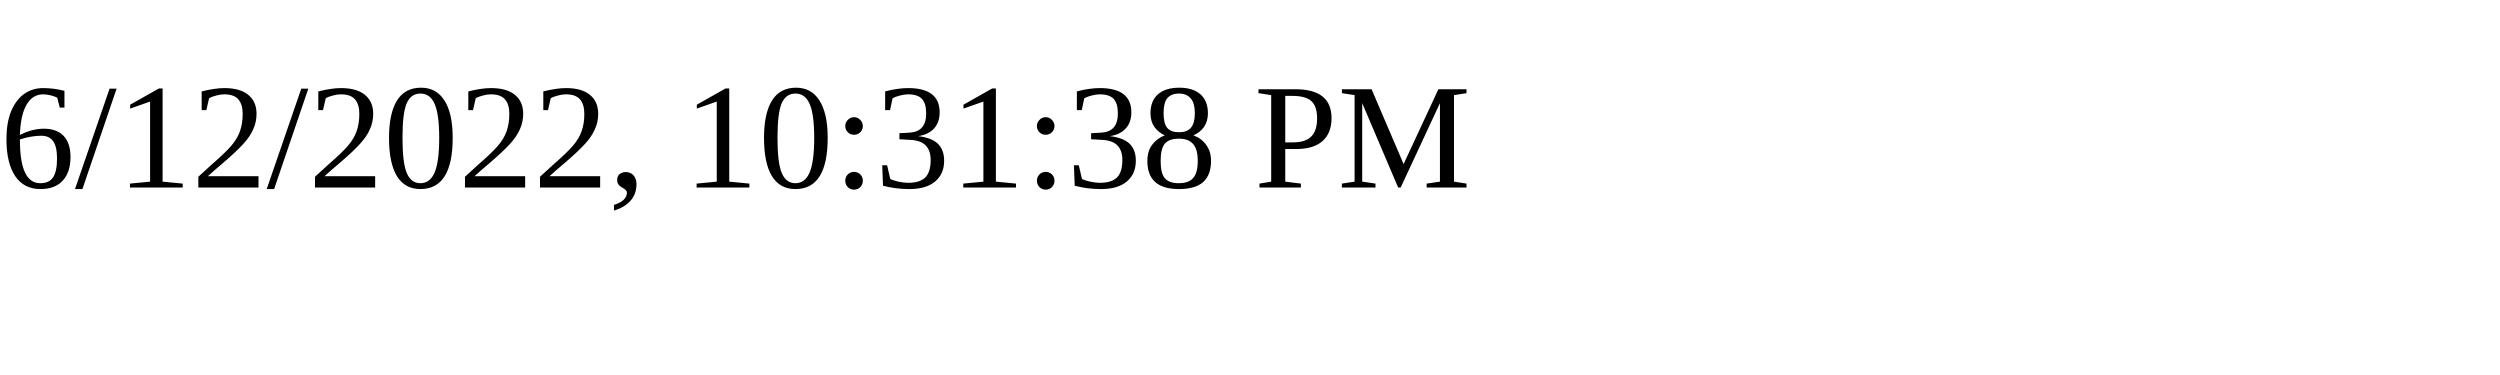
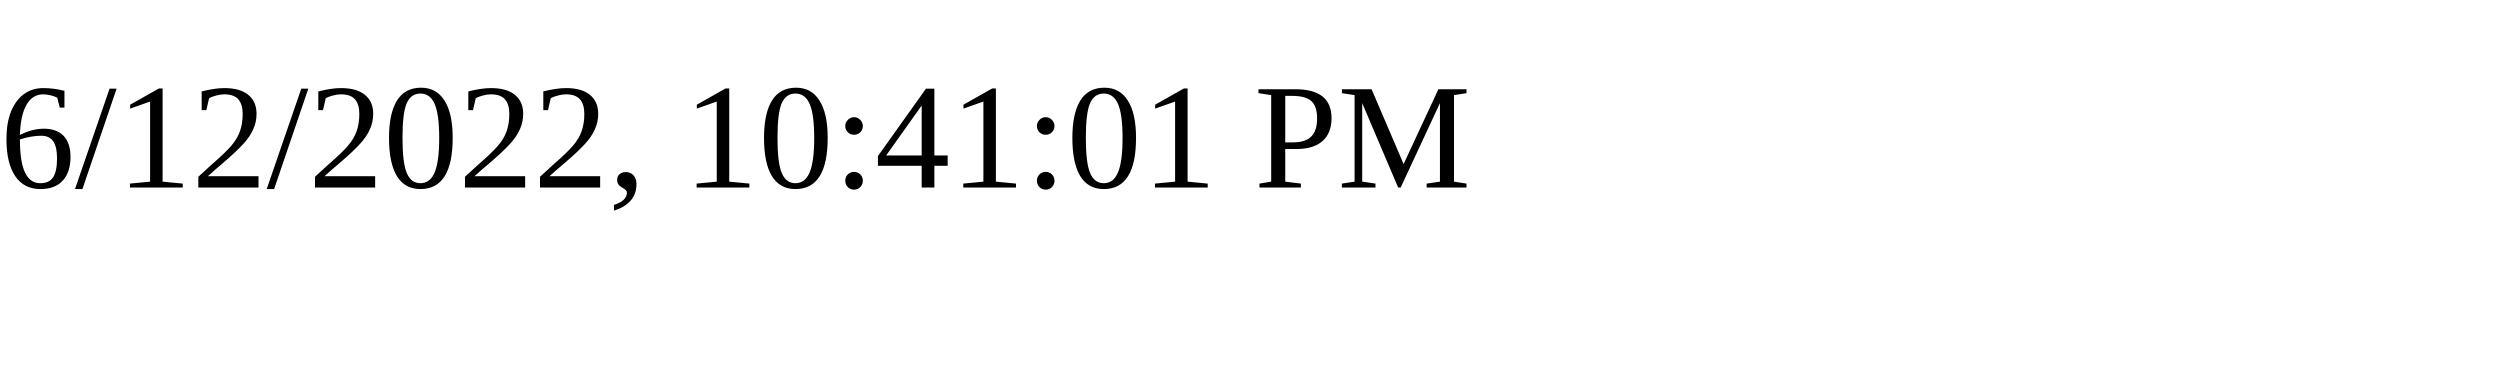
<svg xmlns="http://www.w3.org/2000/svg" height="30" width="200">
-   <text x="0" y="15">6/12/2022, 10:31:38 PM</text>
+   <text x="0" y="15">6/12/2022, 10:41:01 PM</text>
</svg>
